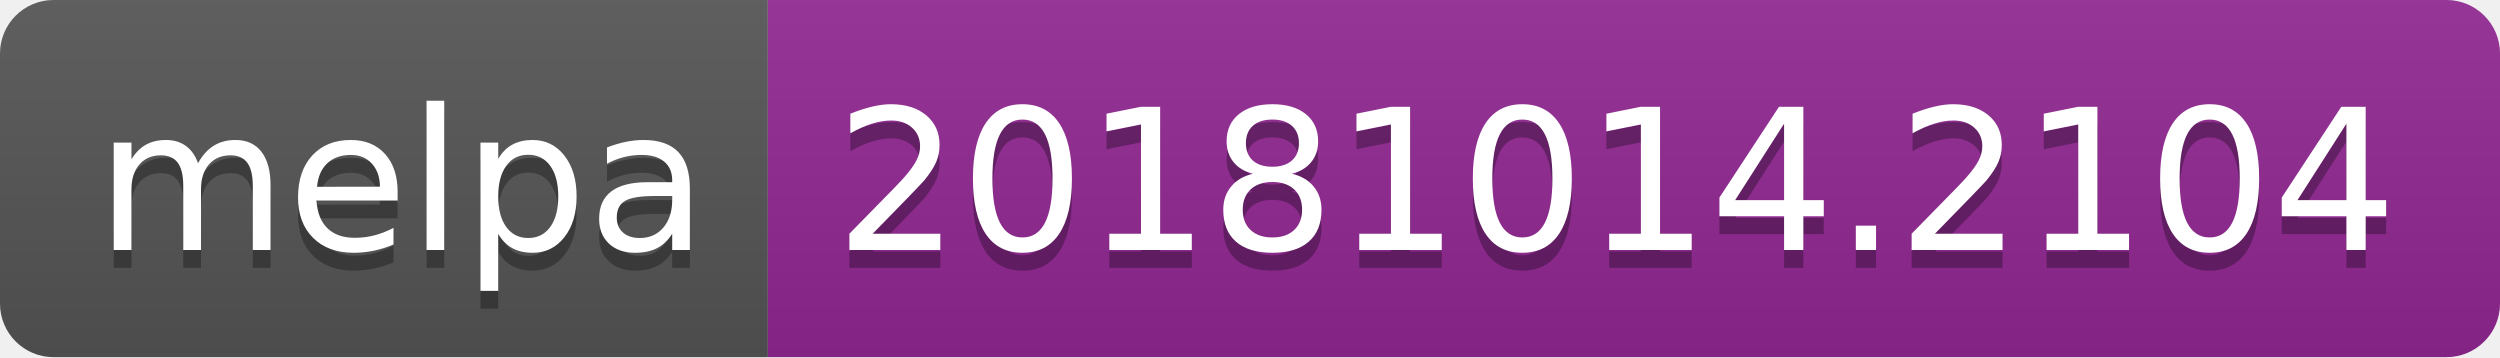
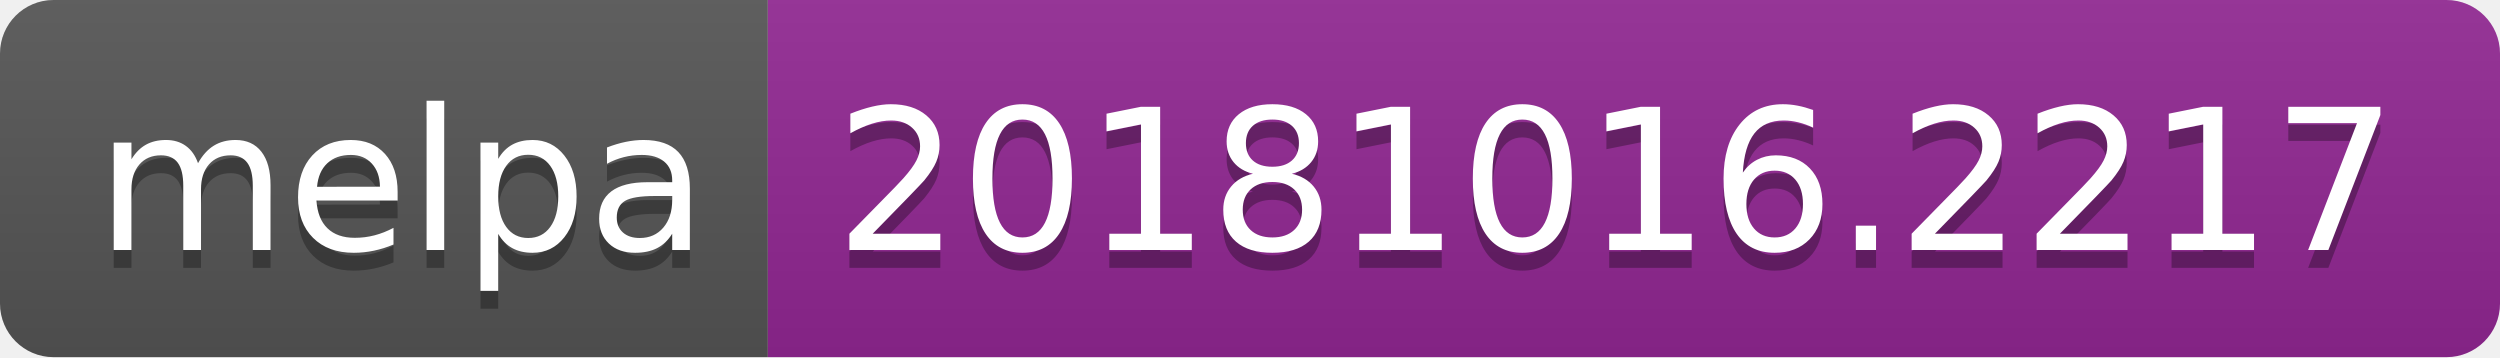
<svg xmlns="http://www.w3.org/2000/svg" width="140" height="20">
  <linearGradient id="b" x2="0" y2="100%">
    <stop offset="0" stop-color="#bbb" stop-opacity=".1" />
    <stop offset="1" stop-opacity=".1" />
  </linearGradient>
  <clipPath id="a">
    <rect width="140" height="20" rx="3" fill="#fff" />
  </clipPath>
  <g clip-path="url(#a)">
    <path fill="#555" d="M0 0h43v20H0z" />
    <path fill="#922793" d="M43 0h97v20H43z" />
    <path fill="url(#b)" d="M0 0h140v20H0z" />
  </g>
  <g fill="#fff" text-anchor="middle" font-family="DejaVu Sans,Verdana,Geneva,sans-serif" font-size="110">
    <text x="225" y="150" fill="#010101" fill-opacity=".3" transform="scale(.1)" textLength="330">melpa</text>
    <text x="225" y="140" transform="scale(.1)" textLength="330">melpa</text>
-     <text x="905" y="150" fill="#010101" fill-opacity=".3" transform="scale(.1)" textLength="870">20181014.2104</text>
-     <text x="905" y="140" transform="scale(.1)" textLength="870">20181014.2104</text>
+     <text x="905" y="150" fill="#010101" fill-opacity=".3" transform="scale(.1)" textLength="870">20181016.2217</text>
+     <text x="905" y="140" transform="scale(.1)" textLength="870">20181016.2217</text>
  </g>
</svg>
